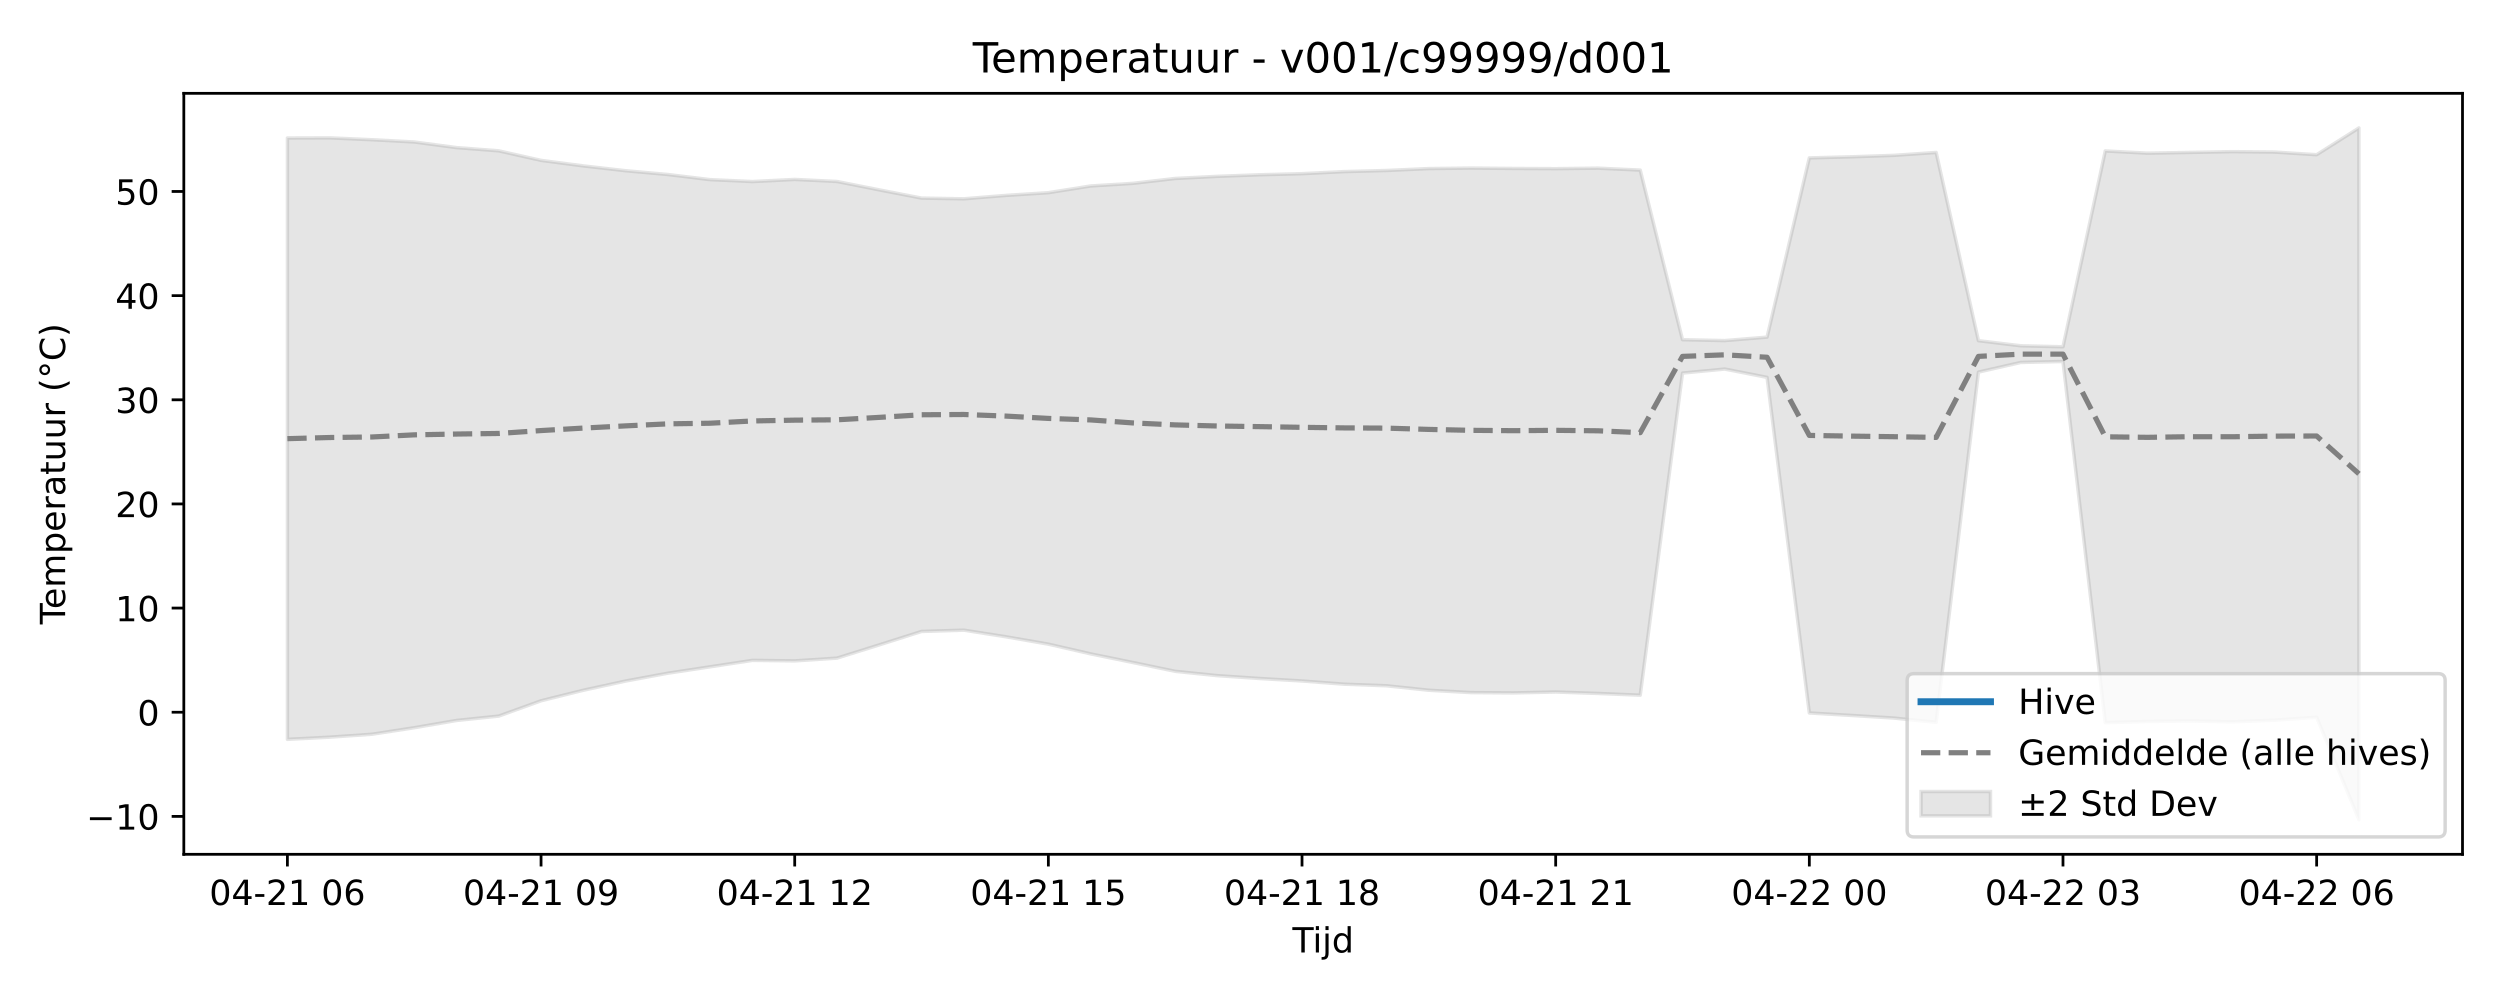
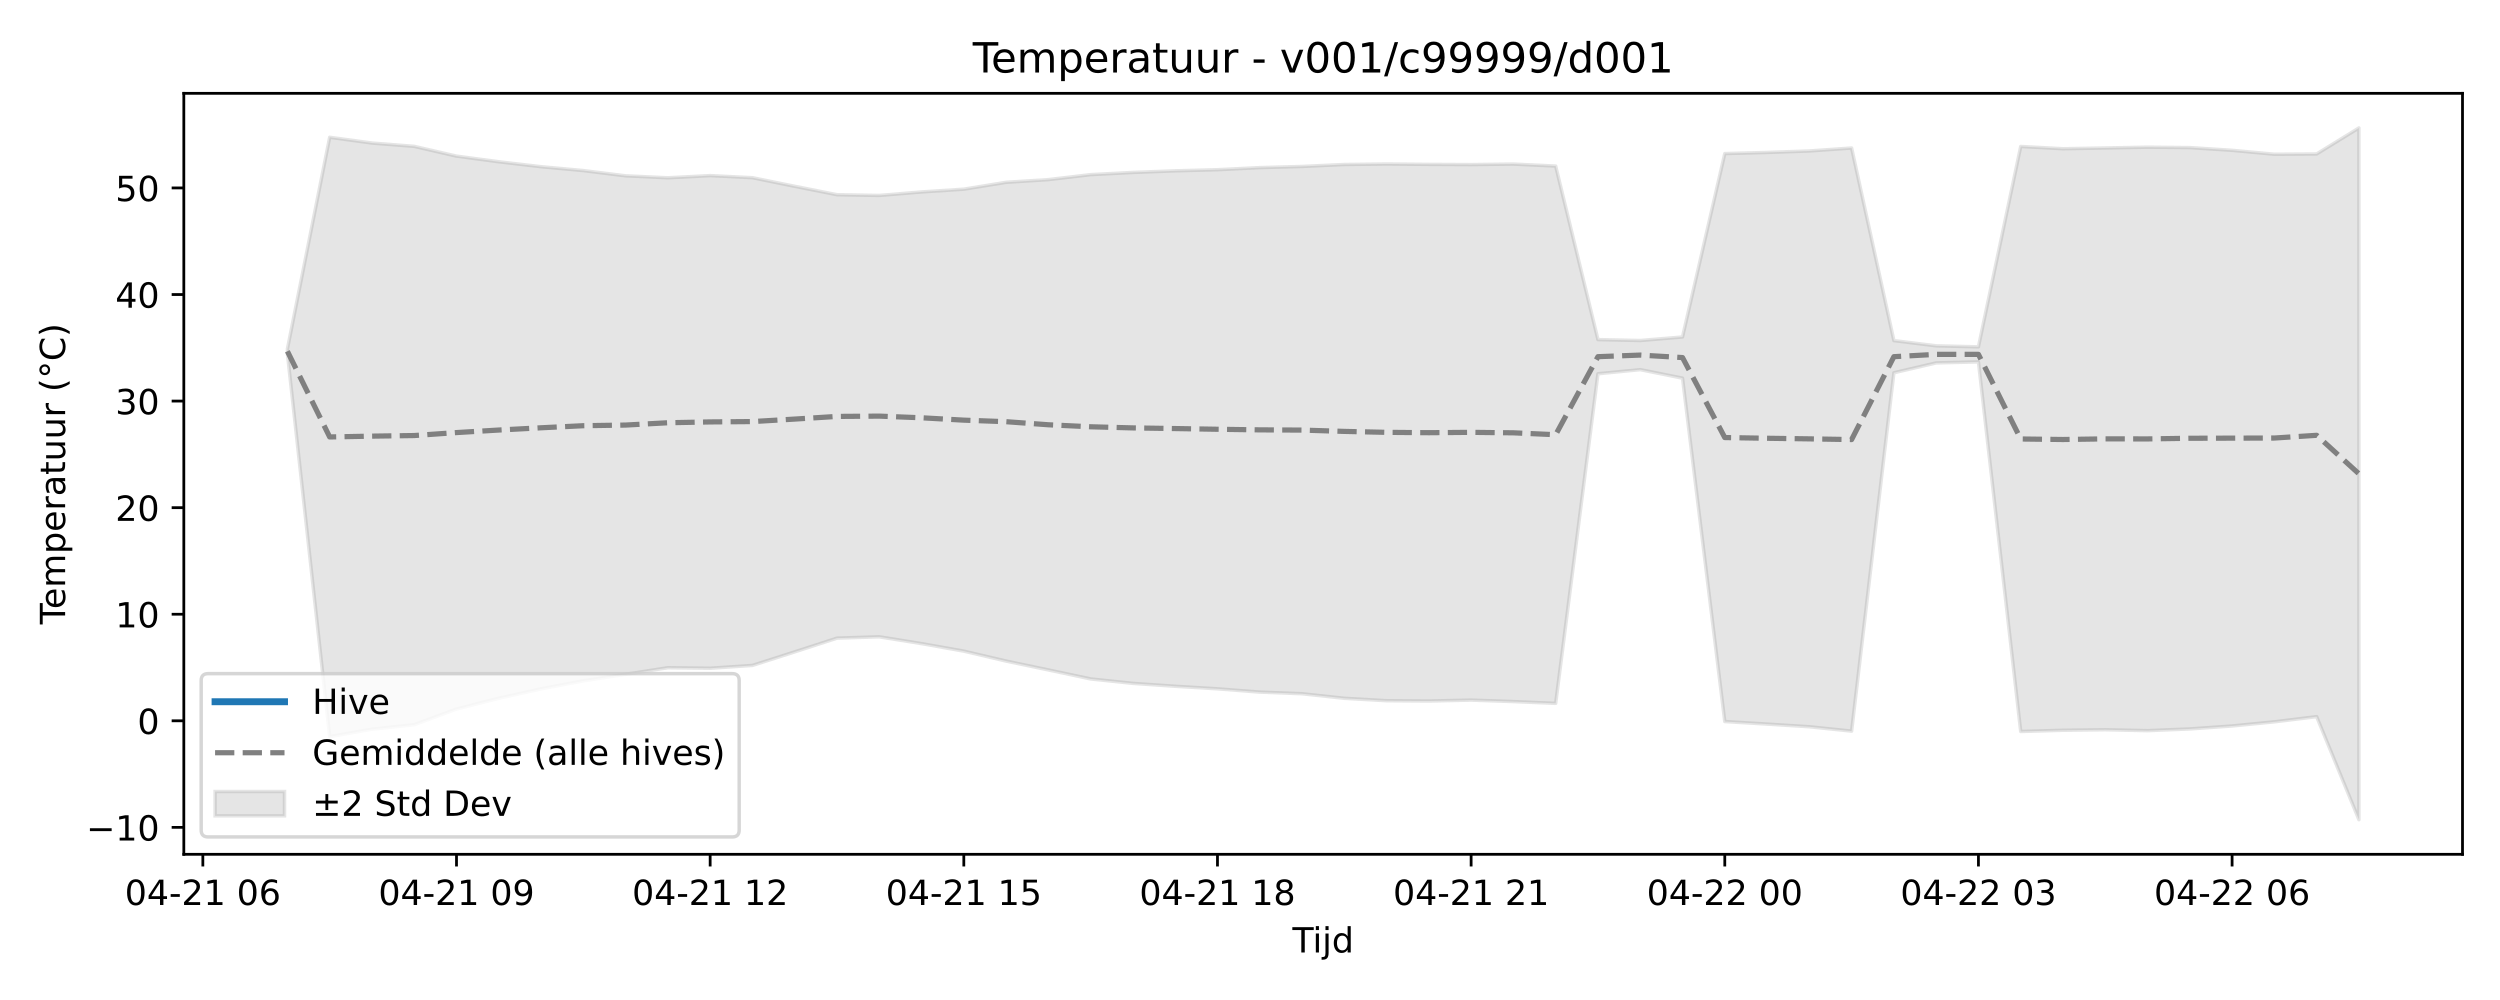
<svg xmlns="http://www.w3.org/2000/svg" xmlns:xlink="http://www.w3.org/1999/xlink" width="720pt" height="288pt" viewBox="0 0 720 288" version="1.1">
  <defs>
    <style type="text/css">*{stroke-linejoin: round; stroke-linecap: butt}</style>
  </defs>
  <g id="figure_1">
    <g id="patch_1">
      <path d="M 0 288  L 720 288  L 720 0  L 0 0  z " style="fill: #ffffff" />
    </g>
    <g id="axes_1">
      <g id="patch_2">
        <path d="M 52.94 246.04  L 709.2 246.04  L 709.2 26.88  L 52.94 26.88  z " style="fill: #ffffff" />
      </g>
      <g id="FillBetweenPolyCollection_1">
        <defs>
-           <path id="mc7b8f5f3a5" d="M 82.77 -248.257  L 82.77 -75.07  L 94.946 -75.694  L 107.121 -76.536  L 119.297 -78.417  L 131.472 -80.501  L 143.648 -81.768  L 155.823 -86.18  L 167.999 -89.206  L 180.174 -91.859  L 192.35 -94.117  L 204.525 -95.96  L 216.701 -97.813  L 228.876 -97.666  L 241.052 -98.458  L 253.227 -102.276  L 265.403 -106.142  L 277.578 -106.514  L 289.754 -104.599  L 301.929 -102.484  L 314.105 -99.686  L 326.28 -97.196  L 338.456 -94.657  L 350.631 -93.409  L 362.807 -92.591  L 374.982 -91.875  L 387.158 -90.949  L 399.333 -90.493  L 411.509 -89.207  L 423.684 -88.529  L 435.86 -88.439  L 448.035 -88.7  L 460.211 -88.286  L 472.386 -87.783  L 484.562 -180.553  L 496.737 -181.71  L 508.913 -179.313  L 521.088 -82.666  L 533.264 -81.95  L 545.439 -81.2  L 557.615 -79.967  L 569.79 -180.836  L 581.966 -183.607  L 594.141 -183.889  L 606.317 -79.866  L 618.492 -80.206  L 630.668 -80.357  L 642.843 -80.098  L 655.019 -80.583  L 667.194 -81.416  L 679.37 -51.922  L 679.37 -251.158  L 679.37 -251.158  L 667.194 -243.444  L 655.019 -244.21  L 642.843 -244.329  L 630.668 -244.103  L 618.492 -243.888  L 606.317 -244.528  L 594.141 -188.131  L 581.966 -188.414  L 569.79 -189.885  L 557.615 -244.093  L 545.439 -243.26  L 533.264 -242.844  L 521.088 -242.528  L 508.913 -190.908  L 496.737 -189.911  L 484.562 -190.168  L 472.386 -239.01  L 460.211 -239.574  L 448.035 -239.427  L 435.86 -239.488  L 423.684 -239.597  L 411.509 -239.453  L 399.333 -238.901  L 387.158 -238.578  L 374.982 -237.985  L 362.807 -237.669  L 350.631 -237.217  L 338.456 -236.602  L 326.28 -235.197  L 314.105 -234.44  L 301.929 -232.508  L 289.754 -231.727  L 277.578 -230.744  L 265.403 -230.95  L 253.227 -233.317  L 241.052 -235.734  L 228.876 -236.327  L 216.701 -235.713  L 204.525 -236.266  L 192.35 -237.743  L 180.174 -238.834  L 167.999 -240.221  L 155.823 -241.813  L 143.648 -244.559  L 131.472 -245.492  L 119.297 -247.11  L 107.121 -247.758  L 94.946 -248.3  L 82.77 -248.257  z " style="stroke: #808080; stroke-opacity: 0.2" />
+           <path id="mdf694e00b4" d="M 82.77 -187.488  L 82.77 -186.186  L 94.946 -75.848  L 107.121 -77.981  L 119.297 -79.277  L 131.472 -83.792  L 143.648 -86.888  L 155.823 -89.603  L 167.999 -91.913  L 180.174 -93.799  L 192.35 -95.695  L 204.525 -95.544  L 216.701 -96.355  L 228.876 -100.261  L 241.052 -104.218  L 253.227 -104.598  L 265.403 -102.638  L 277.578 -100.474  L 289.754 -97.611  L 301.929 -95.063  L 314.105 -92.466  L 326.28 -91.188  L 338.456 -90.351  L 350.631 -89.618  L 362.807 -88.671  L 374.982 -88.204  L 387.158 -86.889  L 399.333 -86.195  L 411.509 -86.103  L 423.684 -86.37  L 435.86 -85.946  L 448.035 -85.432  L 460.211 -180.357  L 472.386 -181.541  L 484.562 -179.089  L 496.737 -80.196  L 508.913 -79.463  L 521.088 -78.696  L 533.264 -77.435  L 545.439 -180.647  L 557.615 -183.482  L 569.79 -183.772  L 581.966 -77.33  L 594.141 -77.679  L 606.317 -77.833  L 618.492 -77.569  L 630.668 -78.065  L 642.843 -78.917  L 655.019 -80.115  L 667.194 -81.604  L 679.37 -51.922  L 679.37 -251.158  L 679.37 -251.158  L 667.194 -243.661  L 655.019 -243.58  L 642.843 -244.71  L 630.668 -245.494  L 618.492 -245.615  L 606.317 -245.385  L 594.141 -245.164  L 581.966 -245.819  L 569.79 -188.112  L 557.615 -188.402  L 545.439 -189.907  L 533.264 -245.374  L 521.088 -244.522  L 508.913 -244.096  L 496.737 -243.772  L 484.562 -190.953  L 472.386 -189.933  L 460.211 -190.196  L 448.035 -240.173  L 435.86 -240.751  L 423.684 -240.6  L 411.509 -240.662  L 399.333 -240.774  L 387.158 -240.626  L 374.982 -240.061  L 362.807 -239.731  L 350.631 -239.124  L 338.456 -238.801  L 326.28 -238.339  L 314.105 -237.709  L 301.929 -236.271  L 289.754 -235.497  L 277.578 -233.52  L 265.403 -232.721  L 253.227 -231.715  L 241.052 -231.925  L 228.876 -234.348  L 216.701 -236.821  L 204.525 -237.428  L 192.35 -236.799  L 180.174 -237.365  L 167.999 -238.876  L 155.823 -239.993  L 143.648 -241.412  L 131.472 -243.041  L 119.297 -245.851  L 107.121 -246.806  L 94.946 -248.462  L 82.77 -187.488  z " style="stroke: #808080; stroke-opacity: 0.2" />
        </defs>
-         <g clip-path="url(#pc0958b5b10)">
-           <use xlink:href="#mc7b8f5f3a5" x="0" y="288" style="fill: #808080; fill-opacity: 0.2; stroke: #808080; stroke-opacity: 0.2" />
+         <g clip-path="url(#p30d2685d86)">
+           <use xlink:href="#mdf694e00b4" x="0" y="288" style="fill: #808080; fill-opacity: 0.2; stroke: #808080; stroke-opacity: 0.2" />
        </g>
      </g>
      <g id="matplotlib.axis_1">
        <g id="xtick_1">
          <g id="line2d_1">
            <defs>
-               <path id="mb716b069ec" d="M 0 0  L 0 3.5  " style="stroke: #000000; stroke-width: 0.8" />
-             </defs>
-             <g>
-               <use xlink:href="#mb716b069ec" x="82.77" y="246.04" style="stroke: #000000; stroke-width: 0.8" />
+               <path id="mdee00e8cc8" d="M 0 0  L 0 3.5  " style="stroke: #000000; stroke-width: 0.8" />
+             </defs>
+             <g>
+               <use xlink:href="#mdee00e8cc8" x="58.419" y="246.04" style="stroke: #000000; stroke-width: 0.8" />
            </g>
          </g>
          <g id="text_1">
-             <g transform="translate(60.28953 260.6384) scale(0.1 -0.1)">
+             <g transform="translate(35.93851 260.6384) scale(0.1 -0.1)">
              <defs>
                <path id="DejaVuSans-30" d="M 2034 4250  Q 1547 4250 1301 3770  Q 1056 3291 1056 2328  Q 1056 1369 1301 889  Q 1547 409 2034 409  Q 2525 409 2770 889  Q 3016 1369 3016 2328  Q 3016 3291 2770 3770  Q 2525 4250 2034 4250  z M 2034 4750  Q 2819 4750 3233 4129  Q 3647 3509 3647 2328  Q 3647 1150 3233 529  Q 2819 -91 2034 -91  Q 1250 -91 836 529  Q 422 1150 422 2328  Q 422 3509 836 4129  Q 1250 4750 2034 4750  z " transform="scale(0.015625)" />
                <path id="DejaVuSans-34" d="M 2419 4116  L 825 1625  L 2419 1625  L 2419 4116  z M 2253 4666  L 3047 4666  L 3047 1625  L 3713 1625  L 3713 1100  L 3047 1100  L 3047 0  L 2419 0  L 2419 1100  L 313 1100  L 313 1709  L 2253 4666  z " transform="scale(0.015625)" />
                <path id="DejaVuSans-2d" d="M 313 2009  L 1997 2009  L 1997 1497  L 313 1497  L 313 2009  z " transform="scale(0.015625)" />
                <path id="DejaVuSans-32" d="M 1228 531  L 3431 531  L 3431 0  L 469 0  L 469 531  Q 828 903 1448 1529  Q 2069 2156 2228 2338  Q 2531 2678 2651 2914  Q 2772 3150 2772 3378  Q 2772 3750 2511 3984  Q 2250 4219 1831 4219  Q 1534 4219 1204 4116  Q 875 4013 500 3803  L 500 4441  Q 881 4594 1212 4672  Q 1544 4750 1819 4750  Q 2544 4750 2975 4387  Q 3406 4025 3406 3419  Q 3406 3131 3298 2873  Q 3191 2616 2906 2266  Q 2828 2175 2409 1742  Q 1991 1309 1228 531  z " transform="scale(0.015625)" />
                <path id="DejaVuSans-31" d="M 794 531  L 1825 531  L 1825 4091  L 703 3866  L 703 4441  L 1819 4666  L 2450 4666  L 2450 531  L 3481 531  L 3481 0  L 794 0  L 794 531  z " transform="scale(0.015625)" />
                <path id="DejaVuSans-20" transform="scale(0.015625)" />
                <path id="DejaVuSans-36" d="M 2113 2584  Q 1688 2584 1439 2293  Q 1191 2003 1191 1497  Q 1191 994 1439 701  Q 1688 409 2113 409  Q 2538 409 2786 701  Q 3034 994 3034 1497  Q 3034 2003 2786 2293  Q 2538 2584 2113 2584  z M 3366 4563  L 3366 3988  Q 3128 4100 2886 4159  Q 2644 4219 2406 4219  Q 1781 4219 1451 3797  Q 1122 3375 1075 2522  Q 1259 2794 1537 2939  Q 1816 3084 2150 3084  Q 2853 3084 3261 2657  Q 3669 2231 3669 1497  Q 3669 778 3244 343  Q 2819 -91 2113 -91  Q 1303 -91 875 529  Q 447 1150 447 2328  Q 447 3434 972 4092  Q 1497 4750 2381 4750  Q 2619 4750 2861 4703  Q 3103 4656 3366 4563  z " transform="scale(0.015625)" />
              </defs>
              <use xlink:href="#DejaVuSans-30" />
              <use xlink:href="#DejaVuSans-34" transform="translate(63.62305 0)" />
              <use xlink:href="#DejaVuSans-2d" transform="translate(127.2461 0)" />
              <use xlink:href="#DejaVuSans-32" transform="translate(163.3301 0)" />
              <use xlink:href="#DejaVuSans-31" transform="translate(226.9531 0)" />
              <use xlink:href="#DejaVuSans-20" transform="translate(290.5762 0)" />
              <use xlink:href="#DejaVuSans-30" transform="translate(322.3633 0)" />
              <use xlink:href="#DejaVuSans-36" transform="translate(385.9863 0)" />
            </g>
          </g>
        </g>
        <g id="xtick_2">
          <g id="line2d_2">
            <g>
-               <use xlink:href="#mb716b069ec" x="155.823" y="246.04" style="stroke: #000000; stroke-width: 0.8" />
+               <use xlink:href="#mdee00e8cc8" x="131.472" y="246.04" style="stroke: #000000; stroke-width: 0.8" />
            </g>
          </g>
          <g id="text_2">
-             <g transform="translate(133.3426 260.6384) scale(0.1 -0.1)">
+             <g transform="translate(108.9916 260.6384) scale(0.1 -0.1)">
              <defs>
                <path id="DejaVuSans-39" d="M 703 97  L 703 672  Q 941 559 1184 500  Q 1428 441 1663 441  Q 2288 441 2617 861  Q 2947 1281 2994 2138  Q 2813 1869 2534 1725  Q 2256 1581 1919 1581  Q 1219 1581 811 2004  Q 403 2428 403 3163  Q 403 3881 828 4315  Q 1253 4750 1959 4750  Q 2769 4750 3195 4129  Q 3622 3509 3622 2328  Q 3622 1225 3098 567  Q 2575 -91 1691 -91  Q 1453 -91 1209 -44  Q 966 3 703 97  z M 1959 2075  Q 2384 2075 2632 2365  Q 2881 2656 2881 3163  Q 2881 3666 2632 3958  Q 2384 4250 1959 4250  Q 1534 4250 1286 3958  Q 1038 3666 1038 3163  Q 1038 2656 1286 2365  Q 1534 2075 1959 2075  z " transform="scale(0.015625)" />
              </defs>
              <use xlink:href="#DejaVuSans-30" />
              <use xlink:href="#DejaVuSans-34" transform="translate(63.62305 0)" />
              <use xlink:href="#DejaVuSans-2d" transform="translate(127.2461 0)" />
              <use xlink:href="#DejaVuSans-32" transform="translate(163.3301 0)" />
              <use xlink:href="#DejaVuSans-31" transform="translate(226.9531 0)" />
              <use xlink:href="#DejaVuSans-20" transform="translate(290.5762 0)" />
              <use xlink:href="#DejaVuSans-30" transform="translate(322.3633 0)" />
              <use xlink:href="#DejaVuSans-39" transform="translate(385.9863 0)" />
            </g>
          </g>
        </g>
        <g id="xtick_3">
          <g id="line2d_3">
            <g>
-               <use xlink:href="#mb716b069ec" x="228.876" y="246.04" style="stroke: #000000; stroke-width: 0.8" />
+               <use xlink:href="#mdee00e8cc8" x="204.525" y="246.04" style="stroke: #000000; stroke-width: 0.8" />
            </g>
          </g>
          <g id="text_3">
-             <g transform="translate(206.3957 260.6384) scale(0.1 -0.1)">
+             <g transform="translate(182.0446 260.6384) scale(0.1 -0.1)">
              <use xlink:href="#DejaVuSans-30" />
              <use xlink:href="#DejaVuSans-34" transform="translate(63.62305 0)" />
              <use xlink:href="#DejaVuSans-2d" transform="translate(127.2461 0)" />
              <use xlink:href="#DejaVuSans-32" transform="translate(163.3301 0)" />
              <use xlink:href="#DejaVuSans-31" transform="translate(226.9531 0)" />
              <use xlink:href="#DejaVuSans-20" transform="translate(290.5762 0)" />
              <use xlink:href="#DejaVuSans-31" transform="translate(322.3633 0)" />
              <use xlink:href="#DejaVuSans-32" transform="translate(385.9863 0)" />
            </g>
          </g>
        </g>
        <g id="xtick_4">
          <g id="line2d_4">
            <g>
-               <use xlink:href="#mb716b069ec" x="301.929" y="246.04" style="stroke: #000000; stroke-width: 0.8" />
+               <use xlink:href="#mdee00e8cc8" x="277.578" y="246.04" style="stroke: #000000; stroke-width: 0.8" />
            </g>
          </g>
          <g id="text_4">
-             <g transform="translate(279.4487 260.6384) scale(0.1 -0.1)">
+             <g transform="translate(255.0977 260.6384) scale(0.1 -0.1)">
              <defs>
                <path id="DejaVuSans-35" d="M 691 4666  L 3169 4666  L 3169 4134  L 1269 4134  L 1269 2991  Q 1406 3038 1543 3061  Q 1681 3084 1819 3084  Q 2600 3084 3056 2656  Q 3513 2228 3513 1497  Q 3513 744 3044 326  Q 2575 -91 1722 -91  Q 1428 -91 1123 -41  Q 819 9 494 109  L 494 744  Q 775 591 1075 516  Q 1375 441 1709 441  Q 2250 441 2565 725  Q 2881 1009 2881 1497  Q 2881 1984 2565 2268  Q 2250 2553 1709 2553  Q 1456 2553 1204 2497  Q 953 2441 691 2322  L 691 4666  z " transform="scale(0.015625)" />
              </defs>
              <use xlink:href="#DejaVuSans-30" />
              <use xlink:href="#DejaVuSans-34" transform="translate(63.62305 0)" />
              <use xlink:href="#DejaVuSans-2d" transform="translate(127.2461 0)" />
              <use xlink:href="#DejaVuSans-32" transform="translate(163.3301 0)" />
              <use xlink:href="#DejaVuSans-31" transform="translate(226.9531 0)" />
              <use xlink:href="#DejaVuSans-20" transform="translate(290.5762 0)" />
              <use xlink:href="#DejaVuSans-31" transform="translate(322.3633 0)" />
              <use xlink:href="#DejaVuSans-35" transform="translate(385.9863 0)" />
            </g>
          </g>
        </g>
        <g id="xtick_5">
          <g id="line2d_5">
            <g>
-               <use xlink:href="#mb716b069ec" x="374.982" y="246.04" style="stroke: #000000; stroke-width: 0.8" />
+               <use xlink:href="#mdee00e8cc8" x="350.631" y="246.04" style="stroke: #000000; stroke-width: 0.8" />
            </g>
          </g>
          <g id="text_5">
-             <g transform="translate(352.5018 260.6384) scale(0.1 -0.1)">
+             <g transform="translate(328.1508 260.6384) scale(0.1 -0.1)">
              <defs>
                <path id="DejaVuSans-38" d="M 2034 2216  Q 1584 2216 1326 1975  Q 1069 1734 1069 1313  Q 1069 891 1326 650  Q 1584 409 2034 409  Q 2484 409 2743 651  Q 3003 894 3003 1313  Q 3003 1734 2745 1975  Q 2488 2216 2034 2216  z M 1403 2484  Q 997 2584 770 2862  Q 544 3141 544 3541  Q 544 4100 942 4425  Q 1341 4750 2034 4750  Q 2731 4750 3128 4425  Q 3525 4100 3525 3541  Q 3525 3141 3298 2862  Q 3072 2584 2669 2484  Q 3125 2378 3379 2068  Q 3634 1759 3634 1313  Q 3634 634 3220 271  Q 2806 -91 2034 -91  Q 1263 -91 848 271  Q 434 634 434 1313  Q 434 1759 690 2068  Q 947 2378 1403 2484  z M 1172 3481  Q 1172 3119 1398 2916  Q 1625 2713 2034 2713  Q 2441 2713 2670 2916  Q 2900 3119 2900 3481  Q 2900 3844 2670 4047  Q 2441 4250 2034 4250  Q 1625 4250 1398 4047  Q 1172 3844 1172 3481  z " transform="scale(0.015625)" />
              </defs>
              <use xlink:href="#DejaVuSans-30" />
              <use xlink:href="#DejaVuSans-34" transform="translate(63.62305 0)" />
              <use xlink:href="#DejaVuSans-2d" transform="translate(127.2461 0)" />
              <use xlink:href="#DejaVuSans-32" transform="translate(163.3301 0)" />
              <use xlink:href="#DejaVuSans-31" transform="translate(226.9531 0)" />
              <use xlink:href="#DejaVuSans-20" transform="translate(290.5762 0)" />
              <use xlink:href="#DejaVuSans-31" transform="translate(322.3633 0)" />
              <use xlink:href="#DejaVuSans-38" transform="translate(385.9863 0)" />
            </g>
          </g>
        </g>
        <g id="xtick_6">
          <g id="line2d_6">
            <g>
-               <use xlink:href="#mb716b069ec" x="448.035" y="246.04" style="stroke: #000000; stroke-width: 0.8" />
+               <use xlink:href="#mdee00e8cc8" x="423.684" y="246.04" style="stroke: #000000; stroke-width: 0.8" />
            </g>
          </g>
          <g id="text_6">
-             <g transform="translate(425.5548 260.6384) scale(0.1 -0.1)">
+             <g transform="translate(401.2038 260.6384) scale(0.1 -0.1)">
              <use xlink:href="#DejaVuSans-30" />
              <use xlink:href="#DejaVuSans-34" transform="translate(63.62305 0)" />
              <use xlink:href="#DejaVuSans-2d" transform="translate(127.2461 0)" />
              <use xlink:href="#DejaVuSans-32" transform="translate(163.3301 0)" />
              <use xlink:href="#DejaVuSans-31" transform="translate(226.9531 0)" />
              <use xlink:href="#DejaVuSans-20" transform="translate(290.5762 0)" />
              <use xlink:href="#DejaVuSans-32" transform="translate(322.3633 0)" />
              <use xlink:href="#DejaVuSans-31" transform="translate(385.9863 0)" />
            </g>
          </g>
        </g>
        <g id="xtick_7">
          <g id="line2d_7">
            <g>
-               <use xlink:href="#mb716b069ec" x="521.088" y="246.04" style="stroke: #000000; stroke-width: 0.8" />
+               <use xlink:href="#mdee00e8cc8" x="496.737" y="246.04" style="stroke: #000000; stroke-width: 0.8" />
            </g>
          </g>
          <g id="text_7">
-             <g transform="translate(498.6079 260.6384) scale(0.1 -0.1)">
+             <g transform="translate(474.2569 260.6384) scale(0.1 -0.1)">
              <use xlink:href="#DejaVuSans-30" />
              <use xlink:href="#DejaVuSans-34" transform="translate(63.62305 0)" />
              <use xlink:href="#DejaVuSans-2d" transform="translate(127.2461 0)" />
              <use xlink:href="#DejaVuSans-32" transform="translate(163.3301 0)" />
              <use xlink:href="#DejaVuSans-32" transform="translate(226.9531 0)" />
              <use xlink:href="#DejaVuSans-20" transform="translate(290.5762 0)" />
              <use xlink:href="#DejaVuSans-30" transform="translate(322.3633 0)" />
              <use xlink:href="#DejaVuSans-30" transform="translate(385.9863 0)" />
            </g>
          </g>
        </g>
        <g id="xtick_8">
          <g id="line2d_8">
            <g>
-               <use xlink:href="#mb716b069ec" x="594.141" y="246.04" style="stroke: #000000; stroke-width: 0.8" />
+               <use xlink:href="#mdee00e8cc8" x="569.79" y="246.04" style="stroke: #000000; stroke-width: 0.8" />
            </g>
          </g>
          <g id="text_8">
-             <g transform="translate(571.661 260.6384) scale(0.1 -0.1)">
+             <g transform="translate(547.3099 260.6384) scale(0.1 -0.1)">
              <defs>
                <path id="DejaVuSans-33" d="M 2597 2516  Q 3050 2419 3304 2112  Q 3559 1806 3559 1356  Q 3559 666 3084 287  Q 2609 -91 1734 -91  Q 1441 -91 1130 -33  Q 819 25 488 141  L 488 750  Q 750 597 1062 519  Q 1375 441 1716 441  Q 2309 441 2620 675  Q 2931 909 2931 1356  Q 2931 1769 2642 2001  Q 2353 2234 1838 2234  L 1294 2234  L 1294 2753  L 1863 2753  Q 2328 2753 2575 2939  Q 2822 3125 2822 3475  Q 2822 3834 2567 4026  Q 2313 4219 1838 4219  Q 1578 4219 1281 4162  Q 984 4106 628 3988  L 628 4550  Q 988 4650 1302 4700  Q 1616 4750 1894 4750  Q 2613 4750 3031 4423  Q 3450 4097 3450 3541  Q 3450 3153 3228 2886  Q 3006 2619 2597 2516  z " transform="scale(0.015625)" />
              </defs>
              <use xlink:href="#DejaVuSans-30" />
              <use xlink:href="#DejaVuSans-34" transform="translate(63.62305 0)" />
              <use xlink:href="#DejaVuSans-2d" transform="translate(127.2461 0)" />
              <use xlink:href="#DejaVuSans-32" transform="translate(163.3301 0)" />
              <use xlink:href="#DejaVuSans-32" transform="translate(226.9531 0)" />
              <use xlink:href="#DejaVuSans-20" transform="translate(290.5762 0)" />
              <use xlink:href="#DejaVuSans-30" transform="translate(322.3633 0)" />
              <use xlink:href="#DejaVuSans-33" transform="translate(385.9863 0)" />
            </g>
          </g>
        </g>
        <g id="xtick_9">
          <g id="line2d_9">
            <g>
-               <use xlink:href="#mb716b069ec" x="667.194" y="246.04" style="stroke: #000000; stroke-width: 0.8" />
+               <use xlink:href="#mdee00e8cc8" x="642.843" y="246.04" style="stroke: #000000; stroke-width: 0.8" />
            </g>
          </g>
          <g id="text_9">
-             <g transform="translate(644.714 260.6384) scale(0.1 -0.1)">
+             <g transform="translate(620.363 260.6384) scale(0.1 -0.1)">
              <use xlink:href="#DejaVuSans-30" />
              <use xlink:href="#DejaVuSans-34" transform="translate(63.62305 0)" />
              <use xlink:href="#DejaVuSans-2d" transform="translate(127.2461 0)" />
              <use xlink:href="#DejaVuSans-32" transform="translate(163.3301 0)" />
              <use xlink:href="#DejaVuSans-32" transform="translate(226.9531 0)" />
              <use xlink:href="#DejaVuSans-20" transform="translate(290.5762 0)" />
              <use xlink:href="#DejaVuSans-30" transform="translate(322.3633 0)" />
              <use xlink:href="#DejaVuSans-36" transform="translate(385.9863 0)" />
            </g>
          </g>
        </g>
        <g id="text_10">
          <g transform="translate(372.22 274.3166) scale(0.1 -0.1)">
            <defs>
              <path id="DejaVuSans-54" d="M -19 4666  L 3928 4666  L 3928 4134  L 2272 4134  L 2272 0  L 1638 0  L 1638 4134  L -19 4134  L -19 4666  z " transform="scale(0.015625)" />
              <path id="DejaVuSans-69" d="M 603 3500  L 1178 3500  L 1178 0  L 603 0  L 603 3500  z M 603 4863  L 1178 4863  L 1178 4134  L 603 4134  L 603 4863  z " transform="scale(0.015625)" />
              <path id="DejaVuSans-6a" d="M 603 3500  L 1178 3500  L 1178 -63  Q 1178 -731 923 -1031  Q 669 -1331 103 -1331  L -116 -1331  L -116 -844  L 38 -844  Q 366 -844 484 -692  Q 603 -541 603 -63  L 603 3500  z M 603 4863  L 1178 4863  L 1178 4134  L 603 4134  L 603 4863  z " transform="scale(0.015625)" />
              <path id="DejaVuSans-64" d="M 2906 2969  L 2906 4863  L 3481 4863  L 3481 0  L 2906 0  L 2906 525  Q 2725 213 2448 61  Q 2172 -91 1784 -91  Q 1150 -91 751 415  Q 353 922 353 1747  Q 353 2572 751 3078  Q 1150 3584 1784 3584  Q 2172 3584 2448 3432  Q 2725 3281 2906 2969  z M 947 1747  Q 947 1113 1208 752  Q 1469 391 1925 391  Q 2381 391 2643 752  Q 2906 1113 2906 1747  Q 2906 2381 2643 2742  Q 2381 3103 1925 3103  Q 1469 3103 1208 2742  Q 947 2381 947 1747  z " transform="scale(0.015625)" />
            </defs>
            <use xlink:href="#DejaVuSans-54" />
            <use xlink:href="#DejaVuSans-69" transform="translate(57.95898 0)" />
            <use xlink:href="#DejaVuSans-6a" transform="translate(85.74219 0)" />
            <use xlink:href="#DejaVuSans-64" transform="translate(113.5254 0)" />
          </g>
        </g>
      </g>
      <g id="matplotlib.axis_2">
        <g id="ytick_1">
          <g id="line2d_10">
            <defs>
-               <path id="ma95fc2ec19" d="M 0 0  L -3.5 0  " style="stroke: #000000; stroke-width: 0.8" />
-             </defs>
-             <g>
-               <use xlink:href="#ma95fc2ec19" x="52.94" y="235.122" style="stroke: #000000; stroke-width: 0.8" />
+               <path id="mde3bc84bce" d="M 0 0  L -3.5 0  " style="stroke: #000000; stroke-width: 0.8" />
+             </defs>
+             <g>
+               <use xlink:href="#mde3bc84bce" x="52.94" y="238.284" style="stroke: #000000; stroke-width: 0.8" />
            </g>
          </g>
          <g id="text_11">
-             <g transform="translate(24.83531 238.9212) scale(0.1 -0.1)">
+             <g transform="translate(24.83531 242.0836) scale(0.1 -0.1)">
              <defs>
                <path id="DejaVuSans-2212" d="M 678 2272  L 4684 2272  L 4684 1741  L 678 1741  L 678 2272  z " transform="scale(0.015625)" />
              </defs>
              <use xlink:href="#DejaVuSans-2212" />
              <use xlink:href="#DejaVuSans-31" transform="translate(83.78906 0)" />
              <use xlink:href="#DejaVuSans-30" transform="translate(147.4121 0)" />
            </g>
          </g>
        </g>
        <g id="ytick_2">
          <g id="line2d_11">
            <g>
-               <use xlink:href="#ma95fc2ec19" x="52.94" y="205.126" style="stroke: #000000; stroke-width: 0.8" />
+               <use xlink:href="#mde3bc84bce" x="52.94" y="207.591" style="stroke: #000000; stroke-width: 0.8" />
            </g>
          </g>
          <g id="text_12">
-             <g transform="translate(39.5775 208.9251) scale(0.1 -0.1)">
+             <g transform="translate(39.5775 211.3905) scale(0.1 -0.1)">
              <use xlink:href="#DejaVuSans-30" />
            </g>
          </g>
        </g>
        <g id="ytick_3">
          <g id="line2d_12">
            <g>
-               <use xlink:href="#ma95fc2ec19" x="52.94" y="175.13" style="stroke: #000000; stroke-width: 0.8" />
+               <use xlink:href="#mde3bc84bce" x="52.94" y="176.898" style="stroke: #000000; stroke-width: 0.8" />
            </g>
          </g>
          <g id="text_13">
-             <g transform="translate(33.215 178.9291) scale(0.1 -0.1)">
+             <g transform="translate(33.215 180.6974) scale(0.1 -0.1)">
              <use xlink:href="#DejaVuSans-31" />
              <use xlink:href="#DejaVuSans-30" transform="translate(63.62305 0)" />
            </g>
          </g>
        </g>
        <g id="ytick_4">
          <g id="line2d_13">
            <g>
-               <use xlink:href="#ma95fc2ec19" x="52.94" y="145.134" style="stroke: #000000; stroke-width: 0.8" />
+               <use xlink:href="#mde3bc84bce" x="52.94" y="146.205" style="stroke: #000000; stroke-width: 0.8" />
            </g>
          </g>
          <g id="text_14">
-             <g transform="translate(33.215 148.9331) scale(0.1 -0.1)">
+             <g transform="translate(33.215 150.0043) scale(0.1 -0.1)">
              <use xlink:href="#DejaVuSans-32" />
              <use xlink:href="#DejaVuSans-30" transform="translate(63.62305 0)" />
            </g>
          </g>
        </g>
        <g id="ytick_5">
          <g id="line2d_14">
            <g>
-               <use xlink:href="#ma95fc2ec19" x="52.94" y="115.138" style="stroke: #000000; stroke-width: 0.8" />
+               <use xlink:href="#mde3bc84bce" x="52.94" y="115.512" style="stroke: #000000; stroke-width: 0.8" />
            </g>
          </g>
          <g id="text_15">
-             <g transform="translate(33.215 118.937) scale(0.1 -0.1)">
+             <g transform="translate(33.215 119.3112) scale(0.1 -0.1)">
              <use xlink:href="#DejaVuSans-33" />
              <use xlink:href="#DejaVuSans-30" transform="translate(63.62305 0)" />
            </g>
          </g>
        </g>
        <g id="ytick_6">
          <g id="line2d_15">
            <g>
-               <use xlink:href="#ma95fc2ec19" x="52.94" y="85.142" style="stroke: #000000; stroke-width: 0.8" />
+               <use xlink:href="#mde3bc84bce" x="52.94" y="84.819" style="stroke: #000000; stroke-width: 0.8" />
            </g>
          </g>
          <g id="text_16">
-             <g transform="translate(33.215 88.941) scale(0.1 -0.1)">
+             <g transform="translate(33.215 88.61806) scale(0.1 -0.1)">
              <use xlink:href="#DejaVuSans-34" />
              <use xlink:href="#DejaVuSans-30" transform="translate(63.62305 0)" />
            </g>
          </g>
        </g>
        <g id="ytick_7">
          <g id="line2d_16">
            <g>
-               <use xlink:href="#ma95fc2ec19" x="52.94" y="55.146" style="stroke: #000000; stroke-width: 0.8" />
+               <use xlink:href="#mde3bc84bce" x="52.94" y="54.126" style="stroke: #000000; stroke-width: 0.8" />
            </g>
          </g>
          <g id="text_17">
-             <g transform="translate(33.215 58.94496) scale(0.1 -0.1)">
+             <g transform="translate(33.215 57.92495) scale(0.1 -0.1)">
              <use xlink:href="#DejaVuSans-35" />
              <use xlink:href="#DejaVuSans-30" transform="translate(63.62305 0)" />
            </g>
          </g>
        </g>
        <g id="text_18">
          <g transform="translate(18.75562 179.8162) rotate(-90) scale(0.1 -0.1)">
            <defs>
              <path id="DejaVuSans-65" d="M 3597 1894  L 3597 1613  L 953 1613  Q 991 1019 1311 708  Q 1631 397 2203 397  Q 2534 397 2845 478  Q 3156 559 3463 722  L 3463 178  Q 3153 47 2828 -22  Q 2503 -91 2169 -91  Q 1331 -91 842 396  Q 353 884 353 1716  Q 353 2575 817 3079  Q 1281 3584 2069 3584  Q 2775 3584 3186 3129  Q 3597 2675 3597 1894  z M 3022 2063  Q 3016 2534 2758 2815  Q 2500 3097 2075 3097  Q 1594 3097 1305 2825  Q 1016 2553 972 2059  L 3022 2063  z " transform="scale(0.015625)" />
              <path id="DejaVuSans-6d" d="M 3328 2828  Q 3544 3216 3844 3400  Q 4144 3584 4550 3584  Q 5097 3584 5394 3201  Q 5691 2819 5691 2113  L 5691 0  L 5113 0  L 5113 2094  Q 5113 2597 4934 2840  Q 4756 3084 4391 3084  Q 3944 3084 3684 2787  Q 3425 2491 3425 1978  L 3425 0  L 2847 0  L 2847 2094  Q 2847 2600 2669 2842  Q 2491 3084 2119 3084  Q 1678 3084 1418 2786  Q 1159 2488 1159 1978  L 1159 0  L 581 0  L 581 3500  L 1159 3500  L 1159 2956  Q 1356 3278 1631 3431  Q 1906 3584 2284 3584  Q 2666 3584 2933 3390  Q 3200 3197 3328 2828  z " transform="scale(0.015625)" />
              <path id="DejaVuSans-70" d="M 1159 525  L 1159 -1331  L 581 -1331  L 581 3500  L 1159 3500  L 1159 2969  Q 1341 3281 1617 3432  Q 1894 3584 2278 3584  Q 2916 3584 3314 3078  Q 3713 2572 3713 1747  Q 3713 922 3314 415  Q 2916 -91 2278 -91  Q 1894 -91 1617 61  Q 1341 213 1159 525  z M 3116 1747  Q 3116 2381 2855 2742  Q 2594 3103 2138 3103  Q 1681 3103 1420 2742  Q 1159 2381 1159 1747  Q 1159 1113 1420 752  Q 1681 391 2138 391  Q 2594 391 2855 752  Q 3116 1113 3116 1747  z " transform="scale(0.015625)" />
              <path id="DejaVuSans-72" d="M 2631 2963  Q 2534 3019 2420 3045  Q 2306 3072 2169 3072  Q 1681 3072 1420 2755  Q 1159 2438 1159 1844  L 1159 0  L 581 0  L 581 3500  L 1159 3500  L 1159 2956  Q 1341 3275 1631 3429  Q 1922 3584 2338 3584  Q 2397 3584 2469 3576  Q 2541 3569 2628 3553  L 2631 2963  z " transform="scale(0.015625)" />
              <path id="DejaVuSans-61" d="M 2194 1759  Q 1497 1759 1228 1600  Q 959 1441 959 1056  Q 959 750 1161 570  Q 1363 391 1709 391  Q 2188 391 2477 730  Q 2766 1069 2766 1631  L 2766 1759  L 2194 1759  z M 3341 1997  L 3341 0  L 2766 0  L 2766 531  Q 2569 213 2275 61  Q 1981 -91 1556 -91  Q 1019 -91 701 211  Q 384 513 384 1019  Q 384 1609 779 1909  Q 1175 2209 1959 2209  L 2766 2209  L 2766 2266  Q 2766 2663 2505 2880  Q 2244 3097 1772 3097  Q 1472 3097 1187 3025  Q 903 2953 641 2809  L 641 3341  Q 956 3463 1253 3523  Q 1550 3584 1831 3584  Q 2591 3584 2966 3190  Q 3341 2797 3341 1997  z " transform="scale(0.015625)" />
              <path id="DejaVuSans-74" d="M 1172 4494  L 1172 3500  L 2356 3500  L 2356 3053  L 1172 3053  L 1172 1153  Q 1172 725 1289 603  Q 1406 481 1766 481  L 2356 481  L 2356 0  L 1766 0  Q 1100 0 847 248  Q 594 497 594 1153  L 594 3053  L 172 3053  L 172 3500  L 594 3500  L 594 4494  L 1172 4494  z " transform="scale(0.015625)" />
              <path id="DejaVuSans-75" d="M 544 1381  L 544 3500  L 1119 3500  L 1119 1403  Q 1119 906 1312 657  Q 1506 409 1894 409  Q 2359 409 2629 706  Q 2900 1003 2900 1516  L 2900 3500  L 3475 3500  L 3475 0  L 2900 0  L 2900 538  Q 2691 219 2414 64  Q 2138 -91 1772 -91  Q 1169 -91 856 284  Q 544 659 544 1381  z M 1991 3584  L 1991 3584  z " transform="scale(0.015625)" />
              <path id="DejaVuSans-28" d="M 1984 4856  Q 1566 4138 1362 3434  Q 1159 2731 1159 2009  Q 1159 1288 1364 580  Q 1569 -128 1984 -844  L 1484 -844  Q 1016 -109 783 600  Q 550 1309 550 2009  Q 550 2706 781 3412  Q 1013 4119 1484 4856  L 1984 4856  z " transform="scale(0.015625)" />
              <path id="DejaVuSans-b0" d="M 1600 4347  Q 1350 4347 1178 4173  Q 1006 4000 1006 3750  Q 1006 3503 1178 3333  Q 1350 3163 1600 3163  Q 1850 3163 2022 3333  Q 2194 3503 2194 3750  Q 2194 3997 2020 4172  Q 1847 4347 1600 4347  z M 1600 4750  Q 1800 4750 1984 4673  Q 2169 4597 2303 4453  Q 2447 4313 2519 4134  Q 2591 3956 2591 3750  Q 2591 3338 2302 3052  Q 2013 2766 1594 2766  Q 1172 2766 890 3047  Q 609 3328 609 3750  Q 609 4169 896 4459  Q 1184 4750 1600 4750  z " transform="scale(0.015625)" />
              <path id="DejaVuSans-43" d="M 4122 4306  L 4122 3641  Q 3803 3938 3442 4084  Q 3081 4231 2675 4231  Q 1875 4231 1450 3742  Q 1025 3253 1025 2328  Q 1025 1406 1450 917  Q 1875 428 2675 428  Q 3081 428 3442 575  Q 3803 722 4122 1019  L 4122 359  Q 3791 134 3420 21  Q 3050 -91 2638 -91  Q 1578 -91 968 557  Q 359 1206 359 2328  Q 359 3453 968 4101  Q 1578 4750 2638 4750  Q 3056 4750 3426 4639  Q 3797 4528 4122 4306  z " transform="scale(0.015625)" />
              <path id="DejaVuSans-29" d="M 513 4856  L 1013 4856  Q 1481 4119 1714 3412  Q 1947 2706 1947 2009  Q 1947 1309 1714 600  Q 1481 -109 1013 -844  L 513 -844  Q 928 -128 1133 580  Q 1338 1288 1338 2009  Q 1338 2731 1133 3434  Q 928 4138 513 4856  z " transform="scale(0.015625)" />
            </defs>
            <use xlink:href="#DejaVuSans-54" />
            <use xlink:href="#DejaVuSans-65" transform="translate(44.08398 0)" />
            <use xlink:href="#DejaVuSans-6d" transform="translate(105.6074 0)" />
            <use xlink:href="#DejaVuSans-70" transform="translate(203.0195 0)" />
            <use xlink:href="#DejaVuSans-65" transform="translate(266.4961 0)" />
            <use xlink:href="#DejaVuSans-72" transform="translate(328.0195 0)" />
            <use xlink:href="#DejaVuSans-61" transform="translate(369.1328 0)" />
            <use xlink:href="#DejaVuSans-74" transform="translate(430.4121 0)" />
            <use xlink:href="#DejaVuSans-75" transform="translate(469.6211 0)" />
            <use xlink:href="#DejaVuSans-75" transform="translate(533 0)" />
            <use xlink:href="#DejaVuSans-72" transform="translate(596.3789 0)" />
            <use xlink:href="#DejaVuSans-20" transform="translate(637.4922 0)" />
            <use xlink:href="#DejaVuSans-28" transform="translate(669.2793 0)" />
            <use xlink:href="#DejaVuSans-b0" transform="translate(708.293 0)" />
            <use xlink:href="#DejaVuSans-43" transform="translate(758.293 0)" />
            <use xlink:href="#DejaVuSans-29" transform="translate(828.1172 0)" />
          </g>
        </g>
      </g>
      <g id="line2d_17">
-         <path clip-path="url(#pc0958b5b10)" style="fill: none; stroke: #1f77b4; stroke-width: 2; stroke-linecap: square" />
+         <path clip-path="url(#p30d2685d86)" style="fill: none; stroke: #1f77b4; stroke-width: 2; stroke-linecap: square" />
      </g>
      <g id="line2d_18">
-         <path d="M 82.77 126.336  L 94.946 126.003  L 107.121 125.853  L 119.297 125.236  L 131.472 125.003  L 143.648 124.837  L 155.823 124.003  L 167.999 123.287  L 180.174 122.653  L 192.35 122.07  L 204.525 121.887  L 216.701 121.237  L 228.876 121.004  L 241.052 120.904  L 253.227 120.204  L 265.403 119.454  L 277.578 119.371  L 289.754 119.837  L 301.929 120.504  L 314.105 120.937  L 326.28 121.804  L 338.456 122.37  L 350.631 122.687  L 362.807 122.87  L 374.982 123.07  L 387.158 123.237  L 399.333 123.303  L 411.509 123.67  L 423.684 123.937  L 435.86 124.037  L 448.035 123.937  L 460.211 124.07  L 472.386 124.603  L 484.562 102.639  L 496.737 102.19  L 508.913 102.889  L 521.088 125.403  L 533.264 125.603  L 545.439 125.77  L 557.615 125.97  L 569.79 102.639  L 581.966 101.99  L 594.141 101.99  L 606.317 125.803  L 618.492 125.953  L 630.668 125.77  L 642.843 125.786  L 655.019 125.603  L 667.194 125.57  L 679.37 136.46  " clip-path="url(#pc0958b5b10)" style="fill: none; stroke-dasharray: 5.55,2.4; stroke-dashoffset: 0; stroke: #808080; stroke-width: 1.5" />
+         <path d="M 82.77 101.163  L 94.946 125.845  L 107.121 125.607  L 119.297 125.436  L 131.472 124.583  L 143.648 123.85  L 155.823 123.202  L 167.999 122.605  L 180.174 122.418  L 192.35 121.753  L 204.525 121.514  L 216.701 121.412  L 228.876 120.696  L 241.052 119.928  L 253.227 119.843  L 265.403 120.321  L 277.578 121.003  L 289.754 121.446  L 301.929 122.333  L 314.105 122.912  L 326.28 123.236  L 338.456 123.424  L 350.631 123.629  L 362.807 123.799  L 374.982 123.867  L 387.158 124.242  L 399.333 124.515  L 411.509 124.618  L 423.684 124.515  L 435.86 124.652  L 448.035 125.197  L 460.211 102.723  L 472.386 102.263  L 484.562 102.979  L 496.737 126.016  L 508.913 126.22  L 521.088 126.391  L 533.264 126.596  L 545.439 102.723  L 557.615 102.058  L 569.79 102.058  L 581.966 126.425  L 594.141 126.579  L 606.317 126.391  L 618.492 126.408  L 630.668 126.22  L 642.843 126.186  L 655.019 126.152  L 667.194 125.368  L 679.37 136.46  " clip-path="url(#p30d2685d86)" style="fill: none; stroke-dasharray: 5.55,2.4; stroke-dashoffset: 0; stroke: #808080; stroke-width: 1.5" />
      </g>
      <g id="patch_3">
        <path d="M 52.94 246.04  L 52.94 26.88  " style="fill: none; stroke: #000000; stroke-width: 0.8; stroke-linejoin: miter; stroke-linecap: square" />
      </g>
      <g id="patch_4">
        <path d="M 709.2 246.04  L 709.2 26.88  " style="fill: none; stroke: #000000; stroke-width: 0.8; stroke-linejoin: miter; stroke-linecap: square" />
      </g>
      <g id="patch_5">
        <path d="M 52.94 246.04  L 709.2 246.04  " style="fill: none; stroke: #000000; stroke-width: 0.8; stroke-linejoin: miter; stroke-linecap: square" />
      </g>
      <g id="patch_6">
        <path d="M 52.94 26.88  L 709.2 26.88  " style="fill: none; stroke: #000000; stroke-width: 0.8; stroke-linejoin: miter; stroke-linecap: square" />
      </g>
      <g id="text_19">
        <g transform="translate(280.1481 20.88) scale(0.12 -0.12)">
          <defs>
            <path id="DejaVuSans-76" d="M 191 3500  L 800 3500  L 1894 563  L 2988 3500  L 3597 3500  L 2284 0  L 1503 0  L 191 3500  z " transform="scale(0.015625)" />
            <path id="DejaVuSans-2f" d="M 1625 4666  L 2156 4666  L 531 -594  L 0 -594  L 1625 4666  z " transform="scale(0.015625)" />
            <path id="DejaVuSans-63" d="M 3122 3366  L 3122 2828  Q 2878 2963 2633 3030  Q 2388 3097 2138 3097  Q 1578 3097 1268 2742  Q 959 2388 959 1747  Q 959 1106 1268 751  Q 1578 397 2138 397  Q 2388 397 2633 464  Q 2878 531 3122 666  L 3122 134  Q 2881 22 2623 -34  Q 2366 -91 2075 -91  Q 1284 -91 818 406  Q 353 903 353 1747  Q 353 2603 823 3093  Q 1294 3584 2113 3584  Q 2378 3584 2631 3529  Q 2884 3475 3122 3366  z " transform="scale(0.015625)" />
          </defs>
          <use xlink:href="#DejaVuSans-54" />
          <use xlink:href="#DejaVuSans-65" transform="translate(44.08398 0)" />
          <use xlink:href="#DejaVuSans-6d" transform="translate(105.6074 0)" />
          <use xlink:href="#DejaVuSans-70" transform="translate(203.0195 0)" />
          <use xlink:href="#DejaVuSans-65" transform="translate(266.4961 0)" />
          <use xlink:href="#DejaVuSans-72" transform="translate(328.0195 0)" />
          <use xlink:href="#DejaVuSans-61" transform="translate(369.1328 0)" />
          <use xlink:href="#DejaVuSans-74" transform="translate(430.4121 0)" />
          <use xlink:href="#DejaVuSans-75" transform="translate(469.6211 0)" />
          <use xlink:href="#DejaVuSans-75" transform="translate(533 0)" />
          <use xlink:href="#DejaVuSans-72" transform="translate(596.3789 0)" />
          <use xlink:href="#DejaVuSans-20" transform="translate(637.4922 0)" />
          <use xlink:href="#DejaVuSans-2d" transform="translate(669.2793 0)" />
          <use xlink:href="#DejaVuSans-20" transform="translate(705.3633 0)" />
          <use xlink:href="#DejaVuSans-76" transform="translate(737.1504 0)" />
          <use xlink:href="#DejaVuSans-30" transform="translate(796.3301 0)" />
          <use xlink:href="#DejaVuSans-30" transform="translate(859.9531 0)" />
          <use xlink:href="#DejaVuSans-31" transform="translate(923.5762 0)" />
          <use xlink:href="#DejaVuSans-2f" transform="translate(987.1992 0)" />
          <use xlink:href="#DejaVuSans-63" transform="translate(1020.891 0)" />
          <use xlink:href="#DejaVuSans-39" transform="translate(1075.871 0)" />
          <use xlink:href="#DejaVuSans-39" transform="translate(1139.494 0)" />
          <use xlink:href="#DejaVuSans-39" transform="translate(1203.117 0)" />
          <use xlink:href="#DejaVuSans-39" transform="translate(1266.74 0)" />
          <use xlink:href="#DejaVuSans-39" transform="translate(1330.363 0)" />
          <use xlink:href="#DejaVuSans-2f" transform="translate(1393.986 0)" />
          <use xlink:href="#DejaVuSans-64" transform="translate(1427.678 0)" />
          <use xlink:href="#DejaVuSans-30" transform="translate(1491.154 0)" />
          <use xlink:href="#DejaVuSans-30" transform="translate(1554.777 0)" />
          <use xlink:href="#DejaVuSans-31" transform="translate(1618.4 0)" />
        </g>
      </g>
      <g id="legend_1">
        <g id="patch_7">
-           <path d="M 551.256 241.04  L 702.2 241.04  Q 704.2 241.04 704.2 239.04  L 704.2 196.006  Q 704.2 194.006 702.2 194.006  L 551.256 194.006  Q 549.256 194.006 549.256 196.006  L 549.256 239.04  Q 549.256 241.04 551.256 241.04  z " style="fill: #ffffff; opacity: 0.8; stroke: #cccccc; stroke-linejoin: miter" />
+           <path d="M 59.94 241.04  L 210.884 241.04  Q 212.884 241.04 212.884 239.04  L 212.884 196.006  Q 212.884 194.006 210.884 194.006  L 59.94 194.006  Q 57.94 194.006 57.94 196.006  L 57.94 239.04  Q 57.94 241.04 59.94 241.04  z " style="fill: #ffffff; opacity: 0.8; stroke: #cccccc; stroke-linejoin: miter" />
        </g>
        <g id="line2d_19">
-           <path d="M 553.256 202.104  L 563.256 202.104  L 573.256 202.104  " style="fill: none; stroke: #1f77b4; stroke-width: 2; stroke-linecap: square" />
+           <path d="M 61.94 202.104  L 71.94 202.104  L 81.94 202.104  " style="fill: none; stroke: #1f77b4; stroke-width: 2; stroke-linecap: square" />
        </g>
        <g id="text_20">
-           <g transform="translate(581.2563 205.6041) scale(0.1 -0.1)">
+           <g transform="translate(89.94 205.6041) scale(0.1 -0.1)">
            <defs>
              <path id="DejaVuSans-48" d="M 628 4666  L 1259 4666  L 1259 2753  L 3553 2753  L 3553 4666  L 4184 4666  L 4184 0  L 3553 0  L 3553 2222  L 1259 2222  L 1259 0  L 628 0  L 628 4666  z " transform="scale(0.015625)" />
            </defs>
            <use xlink:href="#DejaVuSans-48" />
            <use xlink:href="#DejaVuSans-69" transform="translate(75.19531 0)" />
            <use xlink:href="#DejaVuSans-76" transform="translate(102.9785 0)" />
            <use xlink:href="#DejaVuSans-65" transform="translate(162.1582 0)" />
          </g>
        </g>
        <g id="line2d_20">
-           <path d="M 553.256 216.782  L 563.256 216.782  L 573.256 216.782  " style="fill: none; stroke-dasharray: 5.55,2.4; stroke-dashoffset: 0; stroke: #808080; stroke-width: 1.5" />
+           <path d="M 61.94 216.782  L 71.94 216.782  L 81.94 216.782  " style="fill: none; stroke-dasharray: 5.55,2.4; stroke-dashoffset: 0; stroke: #808080; stroke-width: 1.5" />
        </g>
        <g id="text_21">
-           <g transform="translate(581.2563 220.2822) scale(0.1 -0.1)">
+           <g transform="translate(89.94 220.2822) scale(0.1 -0.1)">
            <defs>
              <path id="DejaVuSans-47" d="M 3809 666  L 3809 1919  L 2778 1919  L 2778 2438  L 4434 2438  L 4434 434  Q 4069 175 3628 42  Q 3188 -91 2688 -91  Q 1594 -91 976 548  Q 359 1188 359 2328  Q 359 3472 976 4111  Q 1594 4750 2688 4750  Q 3144 4750 3555 4637  Q 3966 4525 4313 4306  L 4313 3634  Q 3963 3931 3569 4081  Q 3175 4231 2741 4231  Q 1884 4231 1454 3753  Q 1025 3275 1025 2328  Q 1025 1384 1454 906  Q 1884 428 2741 428  Q 3075 428 3337 486  Q 3600 544 3809 666  z " transform="scale(0.015625)" />
              <path id="DejaVuSans-6c" d="M 603 4863  L 1178 4863  L 1178 0  L 603 0  L 603 4863  z " transform="scale(0.015625)" />
              <path id="DejaVuSans-68" d="M 3513 2113  L 3513 0  L 2938 0  L 2938 2094  Q 2938 2591 2744 2837  Q 2550 3084 2163 3084  Q 1697 3084 1428 2787  Q 1159 2491 1159 1978  L 1159 0  L 581 0  L 581 4863  L 1159 4863  L 1159 2956  Q 1366 3272 1645 3428  Q 1925 3584 2291 3584  Q 2894 3584 3203 3211  Q 3513 2838 3513 2113  z " transform="scale(0.015625)" />
              <path id="DejaVuSans-73" d="M 2834 3397  L 2834 2853  Q 2591 2978 2328 3040  Q 2066 3103 1784 3103  Q 1356 3103 1142 2972  Q 928 2841 928 2578  Q 928 2378 1081 2264  Q 1234 2150 1697 2047  L 1894 2003  Q 2506 1872 2764 1633  Q 3022 1394 3022 966  Q 3022 478 2636 193  Q 2250 -91 1575 -91  Q 1294 -91 989 -36  Q 684 19 347 128  L 347 722  Q 666 556 975 473  Q 1284 391 1588 391  Q 1994 391 2212 530  Q 2431 669 2431 922  Q 2431 1156 2273 1281  Q 2116 1406 1581 1522  L 1381 1569  Q 847 1681 609 1914  Q 372 2147 372 2553  Q 372 3047 722 3315  Q 1072 3584 1716 3584  Q 2034 3584 2315 3537  Q 2597 3491 2834 3397  z " transform="scale(0.015625)" />
            </defs>
            <use xlink:href="#DejaVuSans-47" />
            <use xlink:href="#DejaVuSans-65" transform="translate(77.49023 0)" />
            <use xlink:href="#DejaVuSans-6d" transform="translate(139.0137 0)" />
            <use xlink:href="#DejaVuSans-69" transform="translate(236.4258 0)" />
            <use xlink:href="#DejaVuSans-64" transform="translate(264.209 0)" />
            <use xlink:href="#DejaVuSans-64" transform="translate(327.6855 0)" />
            <use xlink:href="#DejaVuSans-65" transform="translate(391.1621 0)" />
            <use xlink:href="#DejaVuSans-6c" transform="translate(452.6855 0)" />
            <use xlink:href="#DejaVuSans-64" transform="translate(480.4688 0)" />
            <use xlink:href="#DejaVuSans-65" transform="translate(543.9453 0)" />
            <use xlink:href="#DejaVuSans-20" transform="translate(605.4688 0)" />
            <use xlink:href="#DejaVuSans-28" transform="translate(637.2559 0)" />
            <use xlink:href="#DejaVuSans-61" transform="translate(676.2695 0)" />
            <use xlink:href="#DejaVuSans-6c" transform="translate(737.5488 0)" />
            <use xlink:href="#DejaVuSans-6c" transform="translate(765.332 0)" />
            <use xlink:href="#DejaVuSans-65" transform="translate(793.1152 0)" />
            <use xlink:href="#DejaVuSans-20" transform="translate(854.6387 0)" />
            <use xlink:href="#DejaVuSans-68" transform="translate(886.4258 0)" />
            <use xlink:href="#DejaVuSans-69" transform="translate(949.8047 0)" />
            <use xlink:href="#DejaVuSans-76" transform="translate(977.5879 0)" />
            <use xlink:href="#DejaVuSans-65" transform="translate(1036.768 0)" />
            <use xlink:href="#DejaVuSans-73" transform="translate(1098.291 0)" />
            <use xlink:href="#DejaVuSans-29" transform="translate(1150.391 0)" />
          </g>
        </g>
        <g id="patch_8">
-           <path d="M 553.256 234.96  L 573.256 234.96  L 573.256 227.96  L 553.256 227.96  z " style="fill: #808080; fill-opacity: 0.2; stroke: #808080; stroke-opacity: 0.2; stroke-linejoin: miter" />
+           <path d="M 61.94 234.96  L 81.94 234.96  L 81.94 227.96  L 61.94 227.96  z " style="fill: #808080; fill-opacity: 0.2; stroke: #808080; stroke-opacity: 0.2; stroke-linejoin: miter" />
        </g>
        <g id="text_22">
-           <g transform="translate(581.2563 234.9603) scale(0.1 -0.1)">
+           <g transform="translate(89.94 234.9603) scale(0.1 -0.1)">
            <defs>
              <path id="DejaVuSans-b1" d="M 2944 4013  L 2944 2803  L 4684 2803  L 4684 2272  L 2944 2272  L 2944 1063  L 2419 1063  L 2419 2272  L 678 2272  L 678 2803  L 2419 2803  L 2419 4013  L 2944 4013  z M 678 531  L 4684 531  L 4684 0  L 678 0  L 678 531  z " transform="scale(0.015625)" />
              <path id="DejaVuSans-53" d="M 3425 4513  L 3425 3897  Q 3066 4069 2747 4153  Q 2428 4238 2131 4238  Q 1616 4238 1336 4038  Q 1056 3838 1056 3469  Q 1056 3159 1242 3001  Q 1428 2844 1947 2747  L 2328 2669  Q 3034 2534 3370 2195  Q 3706 1856 3706 1288  Q 3706 609 3251 259  Q 2797 -91 1919 -91  Q 1588 -91 1214 -16  Q 841 59 441 206  L 441 856  Q 825 641 1194 531  Q 1563 422 1919 422  Q 2459 422 2753 634  Q 3047 847 3047 1241  Q 3047 1584 2836 1778  Q 2625 1972 2144 2069  L 1759 2144  Q 1053 2284 737 2584  Q 422 2884 422 3419  Q 422 4038 858 4394  Q 1294 4750 2059 4750  Q 2388 4750 2728 4690  Q 3069 4631 3425 4513  z " transform="scale(0.015625)" />
              <path id="DejaVuSans-44" d="M 1259 4147  L 1259 519  L 2022 519  Q 2988 519 3436 956  Q 3884 1394 3884 2338  Q 3884 3275 3436 3711  Q 2988 4147 2022 4147  L 1259 4147  z M 628 4666  L 1925 4666  Q 3281 4666 3915 4102  Q 4550 3538 4550 2338  Q 4550 1131 3912 565  Q 3275 0 1925 0  L 628 0  L 628 4666  z " transform="scale(0.015625)" />
            </defs>
            <use xlink:href="#DejaVuSans-b1" />
            <use xlink:href="#DejaVuSans-32" transform="translate(83.78906 0)" />
            <use xlink:href="#DejaVuSans-20" transform="translate(147.4121 0)" />
            <use xlink:href="#DejaVuSans-53" transform="translate(179.1992 0)" />
            <use xlink:href="#DejaVuSans-74" transform="translate(242.6758 0)" />
            <use xlink:href="#DejaVuSans-64" transform="translate(281.8848 0)" />
            <use xlink:href="#DejaVuSans-20" transform="translate(345.3613 0)" />
            <use xlink:href="#DejaVuSans-44" transform="translate(377.1484 0)" />
            <use xlink:href="#DejaVuSans-65" transform="translate(454.1504 0)" />
            <use xlink:href="#DejaVuSans-76" transform="translate(515.6738 0)" />
          </g>
        </g>
      </g>
    </g>
  </g>
  <defs>
-     <clipPath id="pc0958b5b10">
+     <clipPath id="p30d2685d86">
      <rect x="52.94" y="26.88" width="656.26" height="219.16" />
    </clipPath>
  </defs>
</svg>
